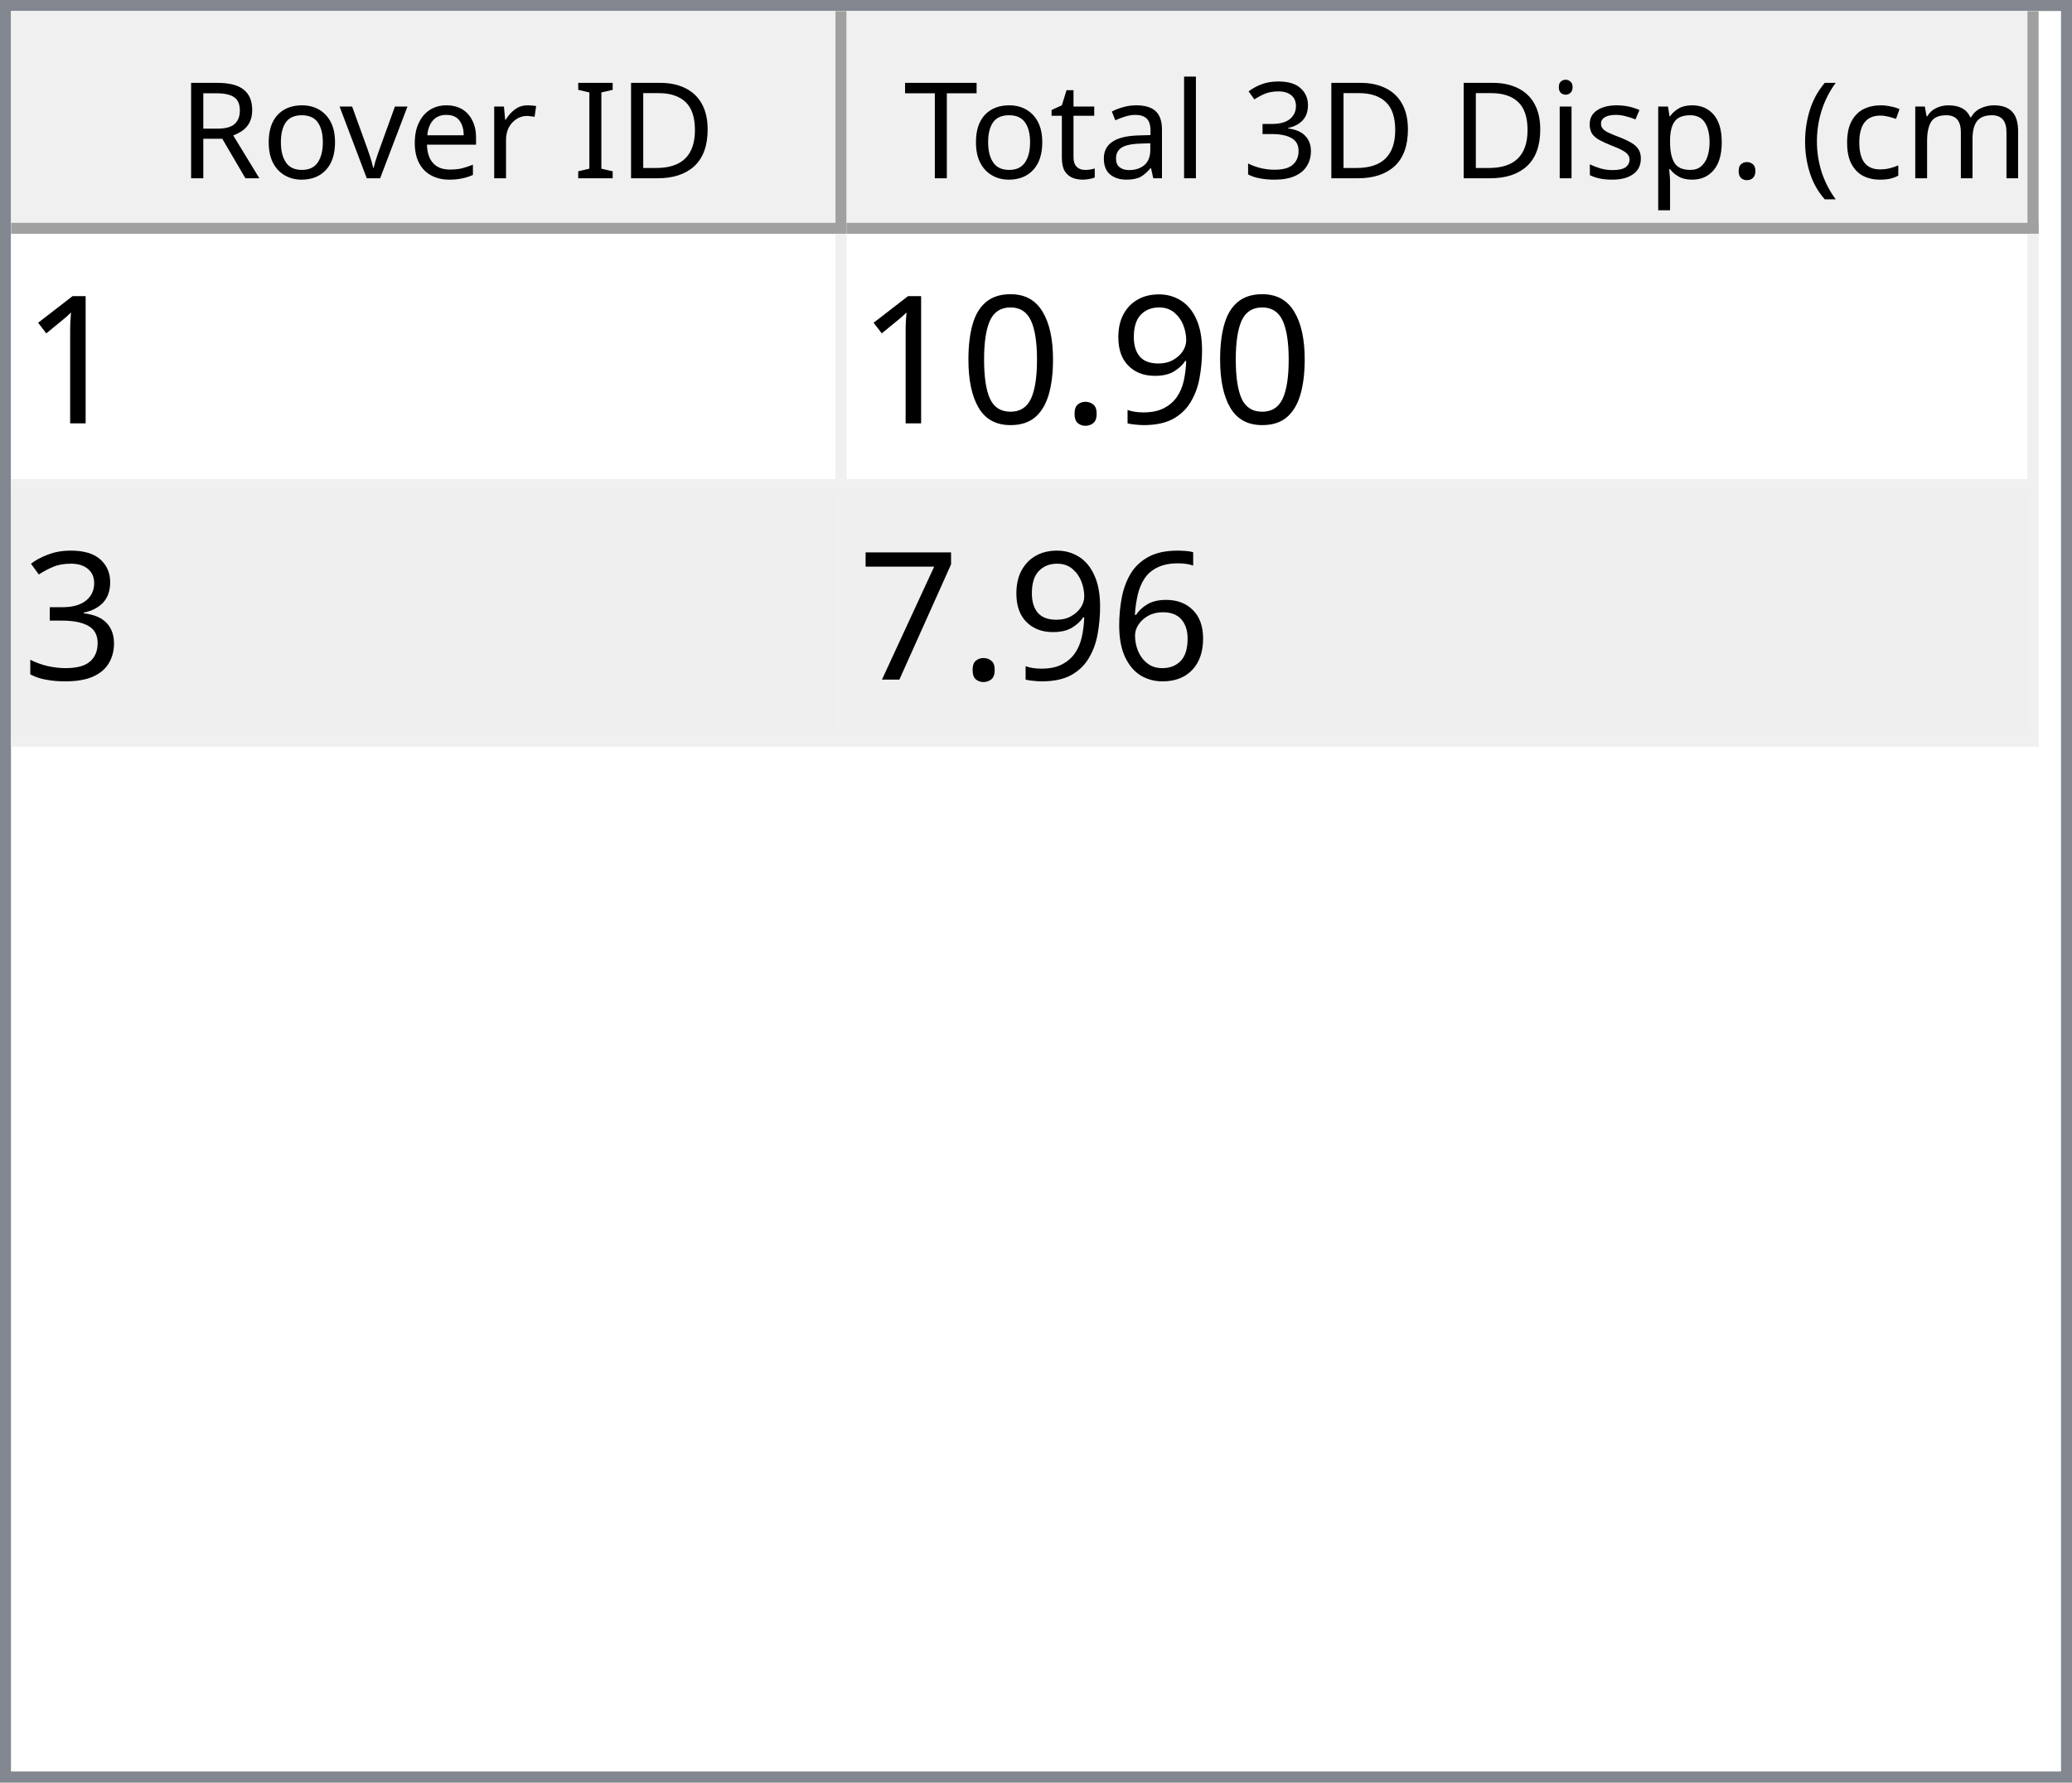
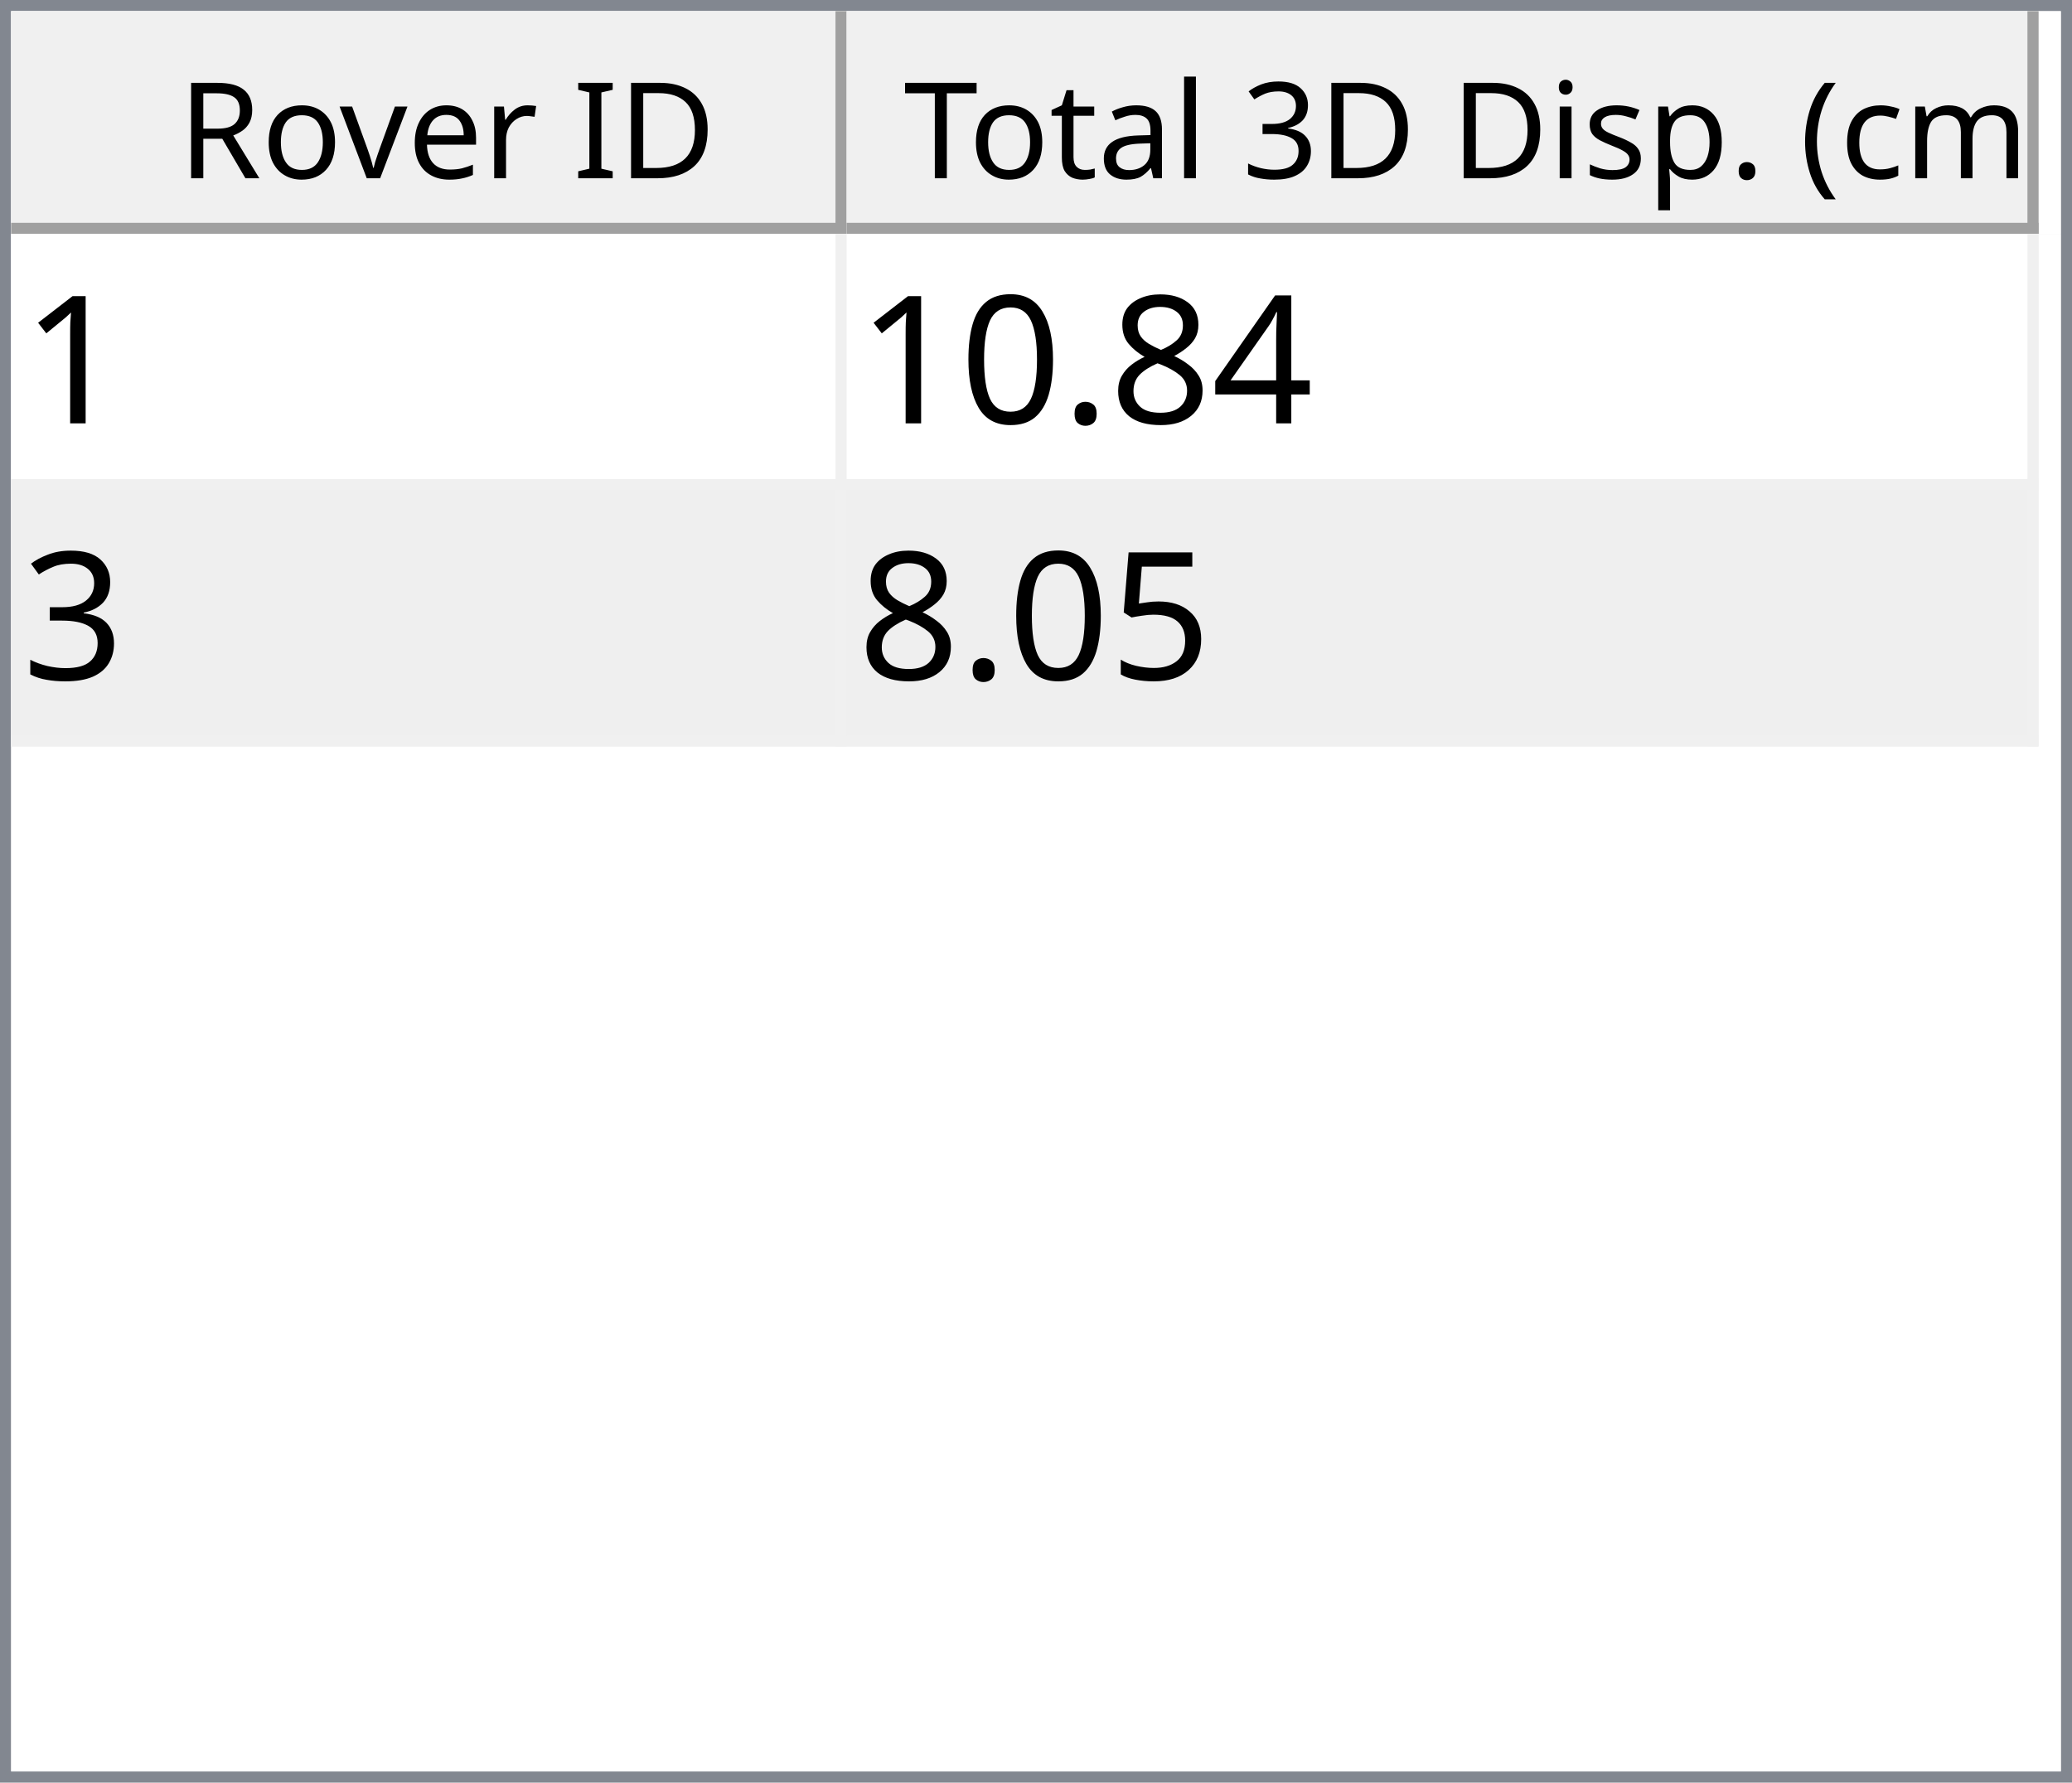
<svg xmlns="http://www.w3.org/2000/svg" style="fill-opacity:1; color-rendering:auto; color-interpolation:auto; text-rendering:auto; stroke:black; stroke-linecap:square; stroke-miterlimit:10; shape-rendering:auto; stroke-opacity:1; fill:black; stroke-dasharray:none; font-weight:normal; stroke-width:1; font-family:'Dialog'; font-style:normal; stroke-linejoin:miter; font-size:12px; stroke-dashoffset:0; image-rendering:auto;" width="186" height="160">
  <defs id="genericDefs" />
  <g>
    <defs id="defs1">
      <clipPath clipPathUnits="userSpaceOnUse" id="clipPath1">
        <path d="M0 0 L186 0 L186 160 L0 160 L0 0 Z" />
      </clipPath>
      <clipPath clipPathUnits="userSpaceOnUse" id="clipPath2">
        <path d="M0 0 L0 160 L186 160 L186 0 Z" />
      </clipPath>
      <clipPath clipPathUnits="userSpaceOnUse" id="clipPath3">
        <path d="M0 0 L0 20 L184 20 L184 0 Z" />
      </clipPath>
      <clipPath clipPathUnits="userSpaceOnUse" id="clipPath4">
        <path d="M0 0 L0 20 L75 20 L75 0 Z" />
      </clipPath>
      <clipPath clipPathUnits="userSpaceOnUse" id="clipPath5">
        <path d="M1 1 L1 19 L74 19 L74 1 Z" />
      </clipPath>
      <clipPath clipPathUnits="userSpaceOnUse" id="clipPath6">
        <path d="M0 0 L0 18 L73 18 L73 0 Z" />
      </clipPath>
      <clipPath clipPathUnits="userSpaceOnUse" id="clipPath7">
        <path d="M-0.5 -0.5 L-0.5 19.5 L74.5 19.5 L74.5 -0.5 Z" />
      </clipPath>
      <clipPath clipPathUnits="userSpaceOnUse" id="clipPath8">
        <path d="M0 0 L0 20 L107 20 L107 0 Z" />
      </clipPath>
      <clipPath clipPathUnits="userSpaceOnUse" id="clipPath9">
        <path d="M1 1 L1 19 L106 19 L106 1 Z" />
      </clipPath>
      <clipPath clipPathUnits="userSpaceOnUse" id="clipPath10">
        <path d="M0 0 L0 18 L105 18 L105 0 Z" />
      </clipPath>
      <clipPath clipPathUnits="userSpaceOnUse" id="clipPath11">
        <path d="M-0.5 -0.5 L-0.5 19.5 L106.5 19.5 L106.5 -0.5 Z" />
      </clipPath>
      <clipPath clipPathUnits="userSpaceOnUse" id="clipPath12">
        <path d="M0 0 L0 138 L184 138 L184 0 Z" />
      </clipPath>
      <clipPath clipPathUnits="userSpaceOnUse" id="clipPath13">
        <path d="M0 0 L0 46 L182 46 L182 0 Z" />
      </clipPath>
      <clipPath clipPathUnits="userSpaceOnUse" id="clipPath14">
        <path d="M-0.5 -0.5 L-0.5 45.5 L181.5 45.5 L181.5 -0.5 Z" />
      </clipPath>
      <clipPath clipPathUnits="userSpaceOnUse" id="clipPath15">
        <path d="M0 0 L0 22 L74 22 L74 0 Z" />
      </clipPath>
      <clipPath clipPathUnits="userSpaceOnUse" id="clipPath16">
        <path d="M0 0 L0 22 L106 22 L106 0 Z" />
      </clipPath>
      <font horiz-adv-x="64.551" id="font1">
        <font-face ascent="107.91" descent="25.098" units-per-em="100" style="font-style:normal; font-family:Segoe UI; font-weight:normal;" />
        <missing-glyph horiz-adv-x="64.551" d="M8.109 0 L8.109 68.266 L56.453 68.266 L56.453 0 L8.109 0 ZM15.328 7.234 L49.219 7.234 L49.219 61.031 L15.328 61.031 L15.328 7.234 Z" />
        <glyph unicode="D" horiz-adv-x="70.117" d="M9.188 0 L9.188 70.016 L28.516 70.016 Q65.531 70.016 65.531 35.891 Q65.531 19.672 55.25 9.836 Q44.969 0 27.734 0 L9.188 0 ZM17.391 62.594 L17.391 7.422 L27.828 7.422 Q41.609 7.422 49.273 14.797 Q56.938 22.172 56.938 35.688 Q56.938 62.594 28.328 62.594 L17.391 62.594 Z" />
        <glyph unicode="I" horiz-adv-x="26.611" d="M17.391 0 L9.188 0 L9.188 70.016 L17.391 70.016 L17.391 0 Z" />
        <glyph unicode=" " horiz-adv-x="27.393" d="" />
        <glyph unicode="r" horiz-adv-x="34.766" d="M34.188 41.891 Q32.078 43.5 28.125 43.5 Q23 43.5 19.555 38.672 Q16.109 33.844 16.109 25.484 L16.109 0 L8.109 0 L8.109 50 L16.109 50 L16.109 39.703 L16.312 39.703 Q18.016 44.969 21.531 47.922 Q25.047 50.875 29.391 50.875 Q32.516 50.875 34.188 50.203 L34.188 41.891 Z" />
        <glyph unicode="e" horiz-adv-x="52.295" d="M48.297 23 L12.984 23 Q13.188 14.656 17.484 10.109 Q21.781 5.562 29.297 5.562 Q37.75 5.562 44.828 11.141 L44.828 3.609 Q38.234 -1.172 27.391 -1.172 Q16.797 -1.172 10.742 5.641 Q4.688 12.453 4.688 24.812 Q4.688 36.469 11.305 43.82 Q17.922 51.172 27.734 51.172 Q37.547 51.172 42.922 44.828 Q48.297 38.484 48.297 27.203 L48.297 23 ZM40.094 29.781 Q40.047 36.719 36.75 40.578 Q33.453 44.438 27.594 44.438 Q21.922 44.438 17.969 40.383 Q14.016 36.328 13.094 29.781 L40.094 29.781 Z" />
        <glyph unicode="v" horiz-adv-x="47.9" d="M47.406 50 L27.484 0 L19.625 0 L0.688 50 L9.469 50 L22.172 13.672 Q23.578 9.672 23.922 6.688 L24.125 6.688 Q24.609 10.453 25.688 13.484 L38.969 50 L47.406 50 Z" />
        <glyph unicode="o" horiz-adv-x="58.594" d="M29 -1.172 Q17.922 -1.172 11.305 5.836 Q4.688 12.844 4.688 24.422 Q4.688 37.016 11.57 44.094 Q18.453 51.172 30.172 51.172 Q41.359 51.172 47.633 44.289 Q53.906 37.406 53.906 25.203 Q53.906 13.234 47.141 6.031 Q40.375 -1.172 29 -1.172 ZM29.594 44.438 Q21.875 44.438 17.383 39.188 Q12.891 33.938 12.891 24.703 Q12.891 15.828 17.43 10.695 Q21.969 5.562 29.594 5.562 Q37.359 5.562 41.531 10.594 Q45.703 15.625 45.703 24.906 Q45.703 34.281 41.531 39.359 Q37.359 44.438 29.594 44.438 Z" />
        <glyph unicode="R" horiz-adv-x="59.814" d="M59.375 0 L49.609 0 L37.891 19.625 Q36.281 22.359 34.766 24.289 Q33.25 26.219 31.664 27.438 Q30.078 28.656 28.25 29.219 Q26.422 29.781 24.125 29.781 L17.391 29.781 L17.391 0 L9.188 0 L9.188 70.016 L30.078 70.016 Q34.672 70.016 38.555 68.867 Q42.438 67.719 45.289 65.375 Q48.141 63.031 49.758 59.547 Q51.375 56.062 51.375 51.375 Q51.375 47.703 50.273 44.656 Q49.172 41.609 47.148 39.211 Q45.125 36.812 42.266 35.133 Q39.406 33.453 35.844 32.516 L35.844 32.328 Q37.594 31.547 38.891 30.547 Q40.188 29.547 41.359 28.18 Q42.531 26.812 43.68 25.078 Q44.828 23.344 46.234 21.047 L59.375 0 ZM17.391 62.594 L17.391 37.203 L28.516 37.203 Q31.594 37.203 34.203 38.133 Q36.812 39.062 38.719 40.797 Q40.625 42.531 41.703 45.047 Q42.781 47.562 42.781 50.688 Q42.781 56.297 39.141 59.445 Q35.5 62.594 28.609 62.594 L17.391 62.594 Z" />
        <glyph unicode=")" horiz-adv-x="30.176" d="M8.297 -15.922 L1.172 -15.922 Q16.406 2.344 16.406 26.812 Q16.406 51.469 1.078 70.016 L8.297 70.016 Q23.531 52.156 23.531 26.703 Q23.531 1.375 8.297 -15.922 Z" />
        <glyph unicode="m" horiz-adv-x="86.133" d="M79.109 0 L71.094 0 L71.094 28.719 Q71.094 37.016 68.531 40.727 Q65.969 44.438 59.906 44.438 Q54.781 44.438 51.195 39.75 Q47.609 35.062 47.609 28.516 L47.609 0 L39.594 0 L39.594 29.688 Q39.594 44.438 28.219 44.438 Q22.953 44.438 19.531 40.016 Q16.109 35.594 16.109 28.516 L16.109 0 L8.109 0 L8.109 50 L16.109 50 L16.109 42.094 L16.312 42.094 Q21.625 51.172 31.844 51.172 Q36.969 51.172 40.773 48.312 Q44.578 45.453 46 40.828 Q51.562 51.172 62.594 51.172 Q79.109 51.172 79.109 30.812 L79.109 0 Z" />
        <glyph unicode="c" horiz-adv-x="46.191" d="M42.188 2.297 Q36.422 -1.172 28.516 -1.172 Q17.828 -1.172 11.258 5.789 Q4.688 12.75 4.688 23.828 Q4.688 36.188 11.766 43.68 Q18.844 51.172 30.672 51.172 Q37.25 51.172 42.281 48.734 L42.281 40.531 Q36.719 44.438 30.375 44.438 Q22.703 44.438 17.797 38.945 Q12.891 33.453 12.891 24.516 Q12.891 15.719 17.508 10.641 Q22.125 5.562 29.891 5.562 Q36.422 5.562 42.188 9.906 L42.188 2.297 Z" />
        <glyph unicode="(" horiz-adv-x="30.176" d="M29.109 -15.922 L21.969 -15.922 Q6.844 1.375 6.844 26.703 Q6.844 52.156 21.969 70.016 L29.203 70.016 Q13.875 51.469 13.875 26.812 Q13.875 2.344 29.109 -15.922 Z" />
        <glyph unicode="." horiz-adv-x="21.68" d="M10.891 -1.078 Q8.641 -1.078 7.055 0.539 Q5.469 2.156 5.469 4.391 Q5.469 6.641 7.055 8.273 Q8.641 9.906 10.891 9.906 Q13.188 9.906 14.797 8.273 Q16.406 6.641 16.406 4.391 Q16.406 2.156 14.797 0.539 Q13.188 -1.078 10.891 -1.078 Z" />
        <glyph unicode="p" horiz-adv-x="58.789" d="M16.312 7.234 L16.109 7.234 L16.109 -23 L8.109 -23 L8.109 50 L16.109 50 L16.109 41.219 L16.312 41.219 Q22.219 51.172 33.594 51.172 Q43.266 51.172 48.688 44.461 Q54.109 37.75 54.109 26.469 Q54.109 13.922 48 6.375 Q41.891 -1.172 31.297 -1.172 Q21.578 -1.172 16.312 7.234 ZM16.109 27.391 L16.109 20.406 Q16.109 14.203 20.141 9.883 Q24.172 5.562 30.375 5.562 Q37.641 5.562 41.773 11.133 Q45.906 16.703 45.906 26.609 Q45.906 34.969 42.047 39.703 Q38.188 44.438 31.594 44.438 Q24.609 44.438 20.359 39.578 Q16.109 34.719 16.109 27.391 Z" />
        <glyph unicode="s" horiz-adv-x="42.432" d="M5.078 1.812 L5.078 10.406 Q11.625 5.562 19.484 5.562 Q30.031 5.562 30.031 12.594 Q30.031 14.594 29.125 15.992 Q28.219 17.391 26.68 18.461 Q25.141 19.531 23.07 20.383 Q21 21.234 18.609 22.172 Q15.281 23.484 12.766 24.828 Q10.25 26.172 8.57 27.859 Q6.891 29.547 6.031 31.695 Q5.172 33.844 5.172 36.719 Q5.172 40.234 6.789 42.945 Q8.406 45.656 11.086 47.484 Q13.766 49.312 17.211 50.242 Q20.656 51.172 24.312 51.172 Q30.812 51.172 35.938 48.922 L35.938 40.828 Q30.422 44.438 23.25 44.438 Q21 44.438 19.195 43.922 Q17.391 43.406 16.094 42.477 Q14.797 41.547 14.086 40.258 Q13.375 38.969 13.375 37.406 Q13.375 35.453 14.086 34.133 Q14.797 32.812 16.164 31.789 Q17.531 30.766 19.484 29.938 Q21.438 29.109 23.922 28.125 Q27.25 26.859 29.883 25.516 Q32.516 24.172 34.375 22.484 Q36.234 20.797 37.234 18.602 Q38.234 16.406 38.234 13.375 Q38.234 9.672 36.602 6.938 Q34.969 4.203 32.234 2.398 Q29.5 0.594 25.93 -0.289 Q22.359 -1.172 18.453 -1.172 Q10.75 -1.172 5.078 1.812 Z" />
        <glyph unicode="i" horiz-adv-x="24.219" d="M12.203 62.703 Q10.062 62.703 8.547 64.164 Q7.031 65.625 7.031 67.875 Q7.031 70.125 8.547 71.609 Q10.062 73.094 12.203 73.094 Q14.406 73.094 15.945 71.609 Q17.484 70.125 17.484 67.875 Q17.484 65.719 15.945 64.211 Q14.406 62.703 12.203 62.703 ZM16.109 0 L8.109 0 L8.109 50 L16.109 50 L16.109 0 Z" />
        <glyph unicode="3" horiz-adv-x="53.906" d="M46.531 19.828 Q46.531 15.094 44.75 11.211 Q42.969 7.328 39.719 4.57 Q36.469 1.812 31.93 0.297 Q27.391 -1.219 21.922 -1.219 Q11.922 -1.219 6 2.594 L6 11.188 Q13.094 5.609 22.219 5.609 Q25.875 5.609 28.828 6.539 Q31.781 7.469 33.906 9.227 Q36.031 10.984 37.18 13.477 Q38.328 15.969 38.328 19.094 Q38.328 32.812 18.797 32.812 L12.984 32.812 L12.984 39.594 L18.5 39.594 Q35.797 39.594 35.797 52.484 Q35.797 64.406 22.609 64.406 Q15.188 64.406 8.688 59.422 L8.688 67.188 Q15.375 71.188 24.609 71.188 Q29 71.188 32.57 69.969 Q36.141 68.75 38.68 66.555 Q41.219 64.359 42.609 61.281 Q44 58.203 44 54.5 Q44 40.672 30.031 36.719 L30.031 36.531 Q33.594 36.141 36.625 34.797 Q39.656 33.453 41.852 31.305 Q44.047 29.156 45.289 26.25 Q46.531 23.344 46.531 19.828 Z" />
        <glyph unicode="l" horiz-adv-x="24.219" d="M16.109 0 L8.109 0 L8.109 74.031 L16.109 74.031 L16.109 0 Z" />
        <glyph unicode="a" horiz-adv-x="50.879" d="M43.891 0 L35.891 0 L35.891 7.812 L35.688 7.812 Q30.469 -1.172 20.312 -1.172 Q12.844 -1.172 8.617 2.781 Q4.391 6.734 4.391 13.281 Q4.391 27.297 20.906 29.594 L35.891 31.688 Q35.891 44.438 25.594 44.438 Q16.547 44.438 9.281 38.281 L9.281 46.484 Q16.656 51.172 26.266 51.172 Q43.891 51.172 43.891 32.516 L43.891 0 ZM35.891 25.297 L23.828 23.641 Q18.266 22.859 15.43 20.875 Q12.594 18.891 12.594 13.875 Q12.594 10.203 15.211 7.883 Q17.828 5.562 22.172 5.562 Q28.125 5.562 32.008 9.742 Q35.891 13.922 35.891 20.312 L35.891 25.297 Z" />
        <glyph unicode="t" horiz-adv-x="33.887" d="M31.297 0.484 Q28.469 -1.078 23.828 -1.078 Q10.688 -1.078 10.688 13.578 L10.688 43.172 L2.094 43.172 L2.094 50 L10.688 50 L10.688 62.203 L18.703 64.797 L18.703 50 L31.297 50 L31.297 43.172 L18.703 43.172 L18.703 14.984 Q18.703 9.969 20.414 7.82 Q22.125 5.672 26.078 5.672 Q29.109 5.672 31.297 7.328 L31.297 0.484 Z" />
        <glyph unicode="T" horiz-adv-x="52.393" d="M50.594 62.594 L30.375 62.594 L30.375 0 L22.172 0 L22.172 62.594 L2 62.594 L2 70.016 L50.594 70.016 L50.594 62.594 Z" />
      </font>
      <font horiz-adv-x="75.0" id="font2">
        <font-face ascent="100.537" descent="21.973" units-per-em="100" style="font-style:normal; font-family:sans-serif; font-weight:normal;" />
        <missing-glyph horiz-adv-x="75.0" d="M12.5 0 L12.5 62.5 L62.5 62.5 L62.5 0 L12.5 0 ZM14.062 1.562 L60.938 1.562 L60.938 60.938 L14.062 60.938 L14.062 1.562 Z" />
        <glyph unicode="1" horiz-adv-x="55.615" d="M37.25 0 L28.469 0 L28.469 56 Q25.297 52.984 20.141 49.953 Q14.984 46.922 10.891 45.406 L10.891 53.906 Q18.266 57.375 23.781 62.305 Q29.297 67.234 31.594 71.875 L37.25 71.875 L37.25 0 Z" />
-         <glyph unicode="9" horiz-adv-x="55.615" d="M5.469 16.547 L13.922 17.328 Q14.984 11.375 18.016 8.688 Q21.047 6 25.781 6 Q29.828 6 32.883 7.859 Q35.938 9.719 37.891 12.82 Q39.844 15.922 41.164 21.195 Q42.484 26.469 42.484 31.938 Q42.484 32.516 42.438 33.688 Q39.797 29.5 35.234 26.883 Q30.672 24.266 25.344 24.266 Q16.453 24.266 10.305 30.711 Q4.156 37.156 4.156 47.703 Q4.156 58.594 10.578 65.234 Q17 71.875 26.656 71.875 Q33.641 71.875 39.43 68.117 Q45.219 64.359 48.219 57.398 Q51.219 50.438 51.219 37.25 Q51.219 23.531 48.242 15.406 Q45.266 7.281 39.383 3.031 Q33.5 -1.219 25.594 -1.219 Q17.188 -1.219 11.867 3.445 Q6.547 8.109 5.469 16.547 ZM41.453 48.141 Q41.453 55.719 37.43 60.156 Q33.406 64.594 27.734 64.594 Q21.875 64.594 17.531 59.812 Q13.188 55.031 13.188 47.406 Q13.188 40.578 17.312 36.305 Q21.438 32.031 27.484 32.031 Q33.594 32.031 37.523 36.305 Q41.453 40.578 41.453 48.141 Z" />
+         <glyph unicode="4" horiz-adv-x="55.615" d="M32.328 0 L32.328 17.141 L1.266 17.141 L1.266 25.203 L33.938 71.578 L41.109 71.578 L41.109 25.203 L50.781 25.203 L50.781 17.141 L41.109 17.141 L41.109 0 L32.328 0 ZM32.328 25.203 L32.328 57.469 L9.906 25.203 L32.328 25.203 Z" />
+         <glyph unicode="8" horiz-adv-x="55.615" d="M17.672 38.812 Q12.203 40.828 9.57 44.539 Q6.938 48.25 6.938 53.422 Q6.938 61.234 12.555 66.555 Q18.172 71.875 27.484 71.875 Q36.859 71.875 42.578 66.43 Q48.297 60.984 48.297 53.172 Q48.297 48.188 45.68 44.508 Q43.062 40.828 37.75 38.812 Q44.344 36.672 47.781 31.883 Q51.219 27.094 51.219 20.453 Q51.219 11.281 44.727 5.031 Q38.234 -1.219 27.641 -1.219 Q17.047 -1.219 10.547 5.055 Q4.047 11.328 4.047 20.703 Q4.047 27.688 7.594 32.398 Q11.141 37.109 17.672 38.812 ZM15.922 53.719 Q15.922 48.641 19.195 45.414 Q22.469 42.188 27.688 42.188 Q32.766 42.188 36.016 45.383 Q39.266 48.578 39.266 53.219 Q39.266 58.062 35.914 61.359 Q32.562 64.656 27.594 64.656 Q22.562 64.656 19.242 61.43 Q15.922 58.203 15.922 53.719 ZM13.094 20.656 Q13.094 16.891 14.875 13.375 Q16.656 9.859 20.172 7.93 Q23.688 6 27.734 6 Q34.031 6 38.133 10.055 Q42.234 14.109 42.234 20.359 Q42.234 26.703 38.016 30.859 Q33.797 35.016 27.438 35.016 Q21.234 35.016 17.164 30.914 Q13.094 26.812 13.094 20.656 Z" />
        <glyph unicode="." horiz-adv-x="27.783" d="M9.078 0 L9.078 10.016 L19.094 10.016 L19.094 0 L9.078 0 Z" />
        <glyph unicode="0" horiz-adv-x="55.615" d="M4.156 35.297 Q4.156 48 6.766 55.742 Q9.375 63.484 14.523 67.68 Q19.672 71.875 27.484 71.875 Q33.25 71.875 37.594 69.555 Q41.938 67.234 44.773 62.867 Q47.609 58.5 49.219 52.227 Q50.828 45.953 50.828 35.297 Q50.828 22.703 48.242 14.969 Q45.656 7.234 40.508 3.008 Q35.359 -1.219 27.484 -1.219 Q17.141 -1.219 11.234 6.203 Q4.156 15.141 4.156 35.297 ZM13.188 35.297 Q13.188 17.672 17.312 11.836 Q21.438 6 27.484 6 Q33.547 6 37.672 11.859 Q41.797 17.719 41.797 35.297 Q41.797 52.984 37.672 58.789 Q33.547 64.594 27.391 64.594 Q21.344 64.594 17.719 59.469 Q13.188 52.938 13.188 35.297 Z" />
        <glyph unicode="3" horiz-adv-x="55.615" d="M4.203 18.891 L12.984 20.062 Q14.5 12.594 18.141 9.297 Q21.781 6 27 6 Q33.203 6 37.477 10.297 Q41.75 14.594 41.75 20.953 Q41.75 27 37.797 30.93 Q33.844 34.859 27.734 34.859 Q25.25 34.859 21.531 33.891 L22.516 41.609 Q23.391 41.5 23.922 41.5 Q29.547 41.5 34.039 44.43 Q38.531 47.359 38.531 53.469 Q38.531 58.297 35.258 61.477 Q31.984 64.656 26.812 64.656 Q21.688 64.656 18.266 61.43 Q14.844 58.203 13.875 51.766 L5.078 53.328 Q6.688 62.156 12.398 67.016 Q18.109 71.875 26.609 71.875 Q32.469 71.875 37.398 69.359 Q42.328 66.844 44.945 62.5 Q47.562 58.156 47.562 53.266 Q47.562 48.641 45.07 44.828 Q42.578 41.016 37.703 38.766 Q44.047 37.312 47.562 32.695 Q51.078 28.078 51.078 21.141 Q51.078 11.766 44.242 5.25 Q37.406 -1.266 26.953 -1.266 Q17.531 -1.266 11.305 4.352 Q5.078 9.969 4.203 18.891 Z" />
-         <glyph unicode="6" horiz-adv-x="55.615" d="M49.75 54.047 L41.016 53.375 Q39.844 58.547 37.703 60.891 Q34.125 64.656 28.906 64.656 Q24.703 64.656 21.531 62.312 Q17.391 59.281 14.992 53.469 Q12.594 47.656 12.5 36.922 Q15.672 41.75 20.266 44.094 Q24.859 46.438 29.891 46.438 Q38.672 46.438 44.852 39.969 Q51.031 33.5 51.031 23.25 Q51.031 16.5 48.125 10.719 Q45.219 4.938 40.141 1.859 Q35.062 -1.219 28.609 -1.219 Q17.625 -1.219 10.695 6.859 Q3.766 14.938 3.766 33.5 Q3.766 54.25 11.422 63.672 Q18.109 71.875 29.438 71.875 Q37.891 71.875 43.289 67.141 Q48.688 62.406 49.75 54.047 ZM13.875 23.188 Q13.875 18.656 15.797 14.508 Q17.719 10.359 21.188 8.18 Q24.656 6 28.469 6 Q34.031 6 38.039 10.492 Q42.047 14.984 42.047 22.703 Q42.047 30.125 38.086 34.398 Q34.125 38.672 28.125 38.672 Q22.172 38.672 18.023 34.398 Q13.875 30.125 13.875 23.188 Z" />
-         <glyph unicode="7" horiz-adv-x="55.615" d="M4.734 62.203 L4.734 70.656 L51.078 70.656 L51.078 63.812 Q44.234 56.547 37.523 44.484 Q30.812 32.422 27.156 19.672 Q24.516 10.688 23.781 0 L14.75 0 Q14.891 8.453 18.062 20.414 Q21.234 32.375 27.172 43.484 Q33.109 54.594 39.797 62.203 L4.734 62.203 Z" />
+         <glyph unicode="5" horiz-adv-x="55.615" d="M4.156 18.75 L13.375 19.531 Q14.406 12.797 18.141 9.398 Q21.875 6 27.156 6 Q33.5 6 37.891 10.789 Q42.281 15.578 42.281 23.484 Q42.281 31 38.062 35.352 Q33.844 39.703 27 39.703 Q22.75 39.703 19.336 37.773 Q15.922 35.844 13.969 32.766 L5.719 33.844 L12.641 70.609 L48.25 70.609 L48.25 62.203 L19.672 62.203 L15.828 42.969 Q22.266 47.469 29.344 47.469 Q38.719 47.469 45.164 40.969 Q51.609 34.469 51.609 24.266 Q51.609 14.547 45.953 7.469 Q39.062 -1.219 27.156 -1.219 Q17.391 -1.219 11.211 4.25 Q5.031 9.719 4.156 18.75 Z" />
      </font>
    </defs>
    <g style="fill:white; stroke:white;">
      <rect x="0" y="0" width="186" style="clip-path:url(#clipPath1); stroke:none;" height="160" />
    </g>
    <g style="fill:white; text-rendering:optimizeSpeed; color-rendering:optimizeSpeed; image-rendering:optimizeSpeed; shape-rendering:crispEdges; stroke:white; color-interpolation:sRGB;">
      <rect x="0" width="186" height="160" y="0" style="stroke:none;" />
      <path style="stroke:none;" d="M0 160 L186 160 L186 0 L0 0 Z" />
    </g>
    <g style="fill:rgb(240,240,240); font-family:'Segoe UI'; stroke:rgb(240,240,240);">
      <rect x="0" y="0" width="186" style="clip-path:url(#clipPath2); stroke:none;" height="160" />
    </g>
    <g style="fill:rgb(130,135,144); font-family:'Segoe UI'; stroke:rgb(130,135,144);">
      <path d="M0 0 L186 0 L186 160 L0 160 L0 0 ZM1 1 L185 1 L185 159 L1 159 L1 1 Z" style="fill-rule:evenodd; clip-path:url(#clipPath2); stroke:none;" />
    </g>
    <g style="fill:white; font-family:'Segoe UI'; stroke:white;" transform="translate(1,1)">
      <rect x="0" y="0" width="184" style="clip-path:url(#clipPath3); stroke:none;" height="20" />
    </g>
    <g style="fill:rgb(240,240,240); font-family:'Segoe UI'; stroke:rgb(240,240,240);" transform="translate(1,1)">
      <rect x="0" y="0" width="75" style="clip-path:url(#clipPath4); stroke:none;" height="20" />
    </g>
    <g style="font-family:'Segoe UI';" transform="translate(2,2)">
      <text x="14" xml:space="preserve" y="14" style="clip-path:url(#clipPath6); stroke:none;">Rover ID</text>
    </g>
    <g style="fill:rgb(160,160,160); font-family:'Segoe UI'; stroke:rgb(160,160,160); stroke-linejoin:bevel;" transform="translate(1.5,1.5)">
      <line x1="74" x2="74" y1="0" style="fill:none; clip-path:url(#clipPath7);" y2="19" />
    </g>
    <g style="fill:rgb(160,160,160); font-family:'Segoe UI'; stroke:rgb(160,160,160); stroke-linejoin:bevel;" transform="matrix(1,0,0,1,1,1) translate(0.5,0.5)">
      <line x1="0" x2="74" y1="19" style="fill:none; clip-path:url(#clipPath7);" y2="19" />
    </g>
    <g style="fill:rgb(240,240,240); font-family:'Segoe UI'; stroke:rgb(240,240,240);" transform="translate(76,1)">
      <rect x="0" y="0" width="107" style="clip-path:url(#clipPath8); stroke:none;" height="20" />
    </g>
    <g style="font-family:'Segoe UI';" transform="translate(77,2)">
      <text x="1" xml:space="preserve" y="14" style="clip-path:url(#clipPath10); stroke:none;"> Total 3D Disp. (cm)</text>
    </g>
    <g style="fill:rgb(160,160,160); font-family:'Segoe UI'; stroke:rgb(160,160,160); stroke-linejoin:bevel;" transform="translate(76.5,1.5)">
      <line x1="106" x2="106" y1="0" style="fill:none; clip-path:url(#clipPath11);" y2="19" />
    </g>
    <g style="fill:rgb(160,160,160); font-family:'Segoe UI'; stroke:rgb(160,160,160); stroke-linejoin:bevel;" transform="matrix(1,0,0,1,76,1) translate(0.5,0.5)">
      <line x1="0" x2="106" y1="19" style="fill:none; clip-path:url(#clipPath11);" y2="19" />
    </g>
    <g style="fill:white; font-family:'Segoe UI'; stroke:white;" transform="translate(1,21)">
      <rect x="0" y="0" width="184" style="clip-path:url(#clipPath12); stroke:none;" height="138" />
    </g>
    <g style="fill:rgb(240,240,240); font-size:16px; font-family:sans-serif; stroke:rgb(240,240,240);" transform="translate(1,21)">
      <rect x="0" y="0" width="182" style="clip-path:url(#clipPath13); stroke:none;" height="46" />
      <line transform="translate(0.5,0.5)" x1="0" x2="181" y1="22" style="clip-path:url(#clipPath14); fill:none; stroke-linejoin:bevel;" y2="22" />
    </g>
    <g transform="matrix(1,0,0,1,1,21) translate(0.5,0.5)" style="fill:rgb(240,240,240); font-size:16px; font-family:sans-serif; stroke:rgb(240,240,240); stroke-linejoin:bevel;">
      <line x1="0" x2="181" y1="45" style="fill:none; clip-path:url(#clipPath14);" y2="45" />
    </g>
    <g transform="matrix(1,0,0,1,1,21) translate(0.5,0.5)" style="fill:rgb(240,240,240); font-size:16px; font-family:sans-serif; stroke:rgb(240,240,240); stroke-linejoin:bevel;">
      <line x1="74" x2="74" y1="0" style="fill:none; clip-path:url(#clipPath14);" y2="45" />
    </g>
    <g transform="matrix(1,0,0,1,1,21) translate(0.5,0.5)" style="fill:rgb(240,240,240); font-size:16px; font-family:sans-serif; stroke:rgb(240,240,240); stroke-linejoin:bevel;">
      <line x1="181" x2="181" y1="0" style="fill:none; clip-path:url(#clipPath14);" y2="45" />
    </g>
    <g style="fill:white; font-size:16px; font-family:sans-serif; stroke:white;" transform="matrix(1,0,0,1,1,21)">
      <rect x="0" y="0" width="74" style="clip-path:url(#clipPath15); stroke:none;" height="22" />
      <text x="1" y="17" style="fill:black; clip-path:url(#clipPath15); stroke:none;" xml:space="preserve">1</text>
    </g>
    <g style="fill:white; font-size:16px; font-family:sans-serif; stroke:white;" transform="matrix(1,0,0,1,1,21) translate(75,0)">
      <rect x="0" y="0" width="106" style="clip-path:url(#clipPath16); stroke:none;" height="22" />
-       <text x="1" y="17" style="fill:black; clip-path:url(#clipPath16); stroke:none;" xml:space="preserve">10.90</text>
+       <text x="1" y="17" style="fill:black; clip-path:url(#clipPath16); stroke:none;" xml:space="preserve">10.84</text>
    </g>
    <g style="fill:rgb(239,239,239); font-size:16px; font-family:sans-serif; stroke:rgb(239,239,239);" transform="matrix(1,0,0,1,1,21) translate(0,23)">
      <rect x="0" y="0" width="74" style="clip-path:url(#clipPath15); stroke:none;" height="22" />
      <text x="1" y="17" style="fill:black; clip-path:url(#clipPath15); stroke:none;" xml:space="preserve">3</text>
    </g>
    <g style="fill:rgb(239,239,239); font-size:16px; font-family:sans-serif; stroke:rgb(239,239,239);" transform="matrix(1,0,0,1,1,21) translate(75,23)">
      <rect x="0" y="0" width="106" style="clip-path:url(#clipPath16); stroke:none;" height="22" />
-       <text x="1" y="17" style="fill:black; clip-path:url(#clipPath16); stroke:none;" xml:space="preserve">7.96</text>
+       <text x="1" y="17" style="fill:black; clip-path:url(#clipPath16); stroke:none;" xml:space="preserve">8.05</text>
    </g>
  </g>
</svg>
